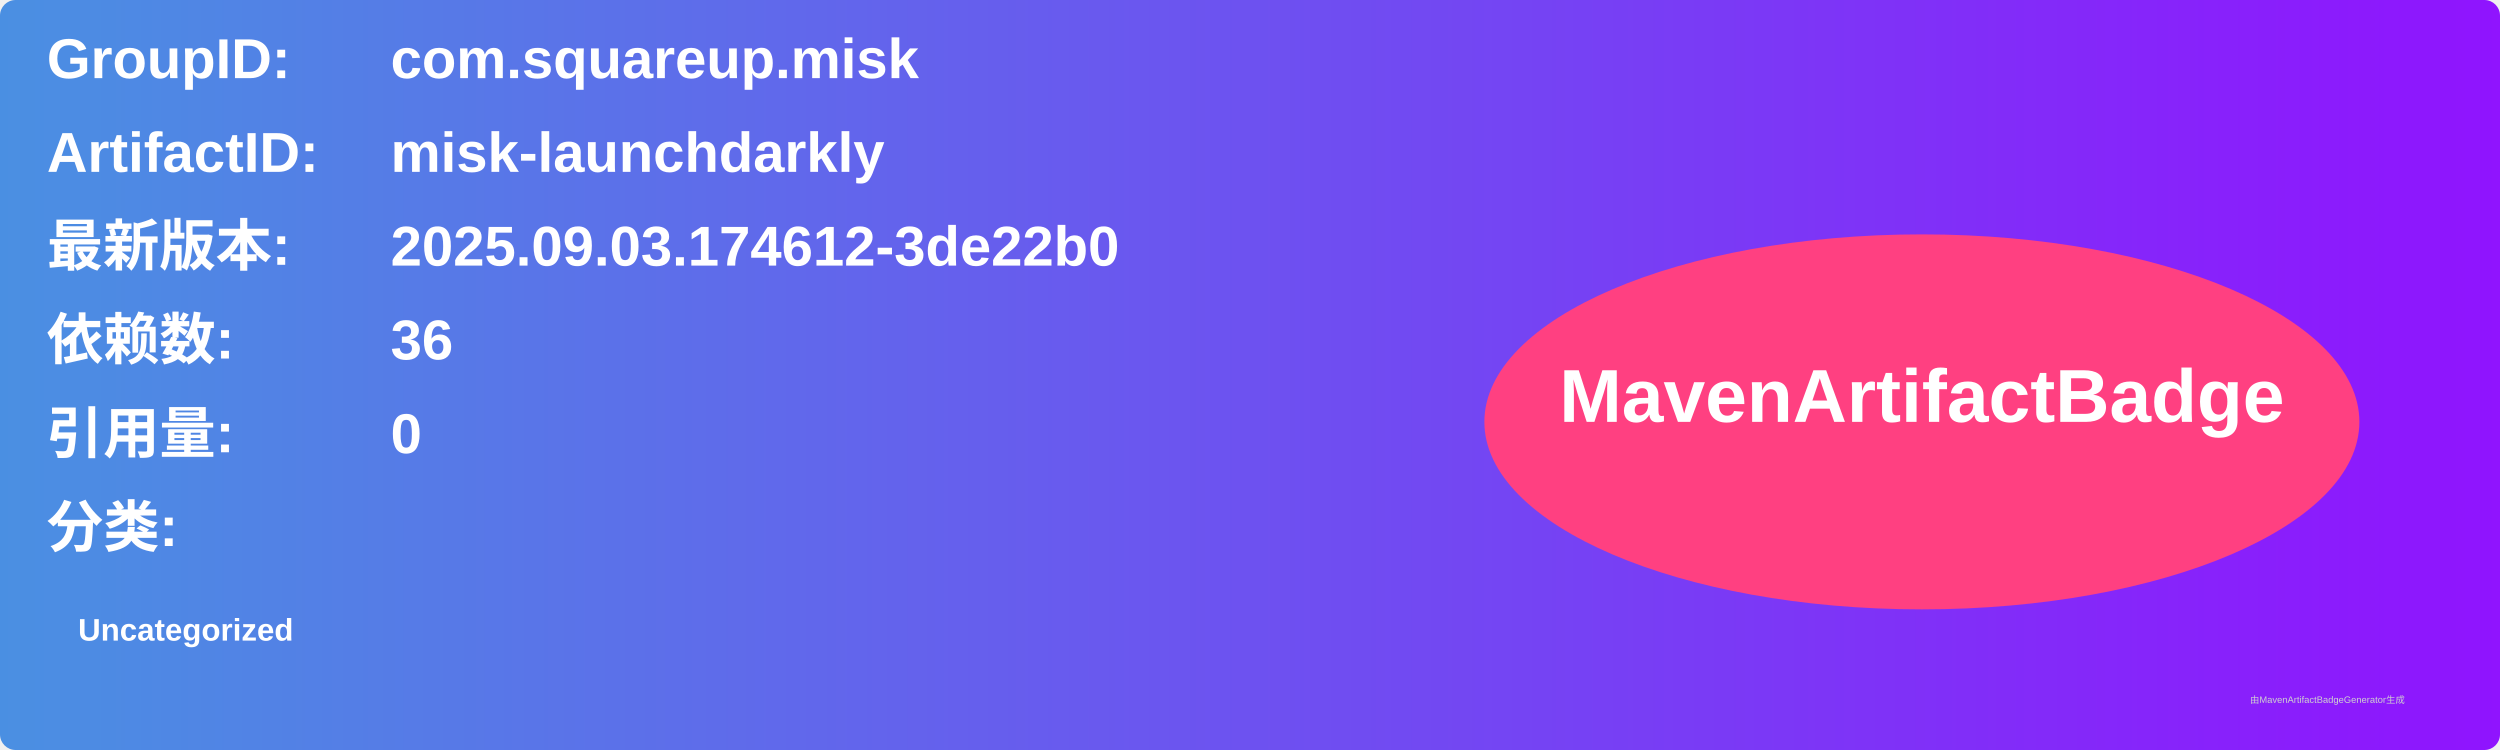
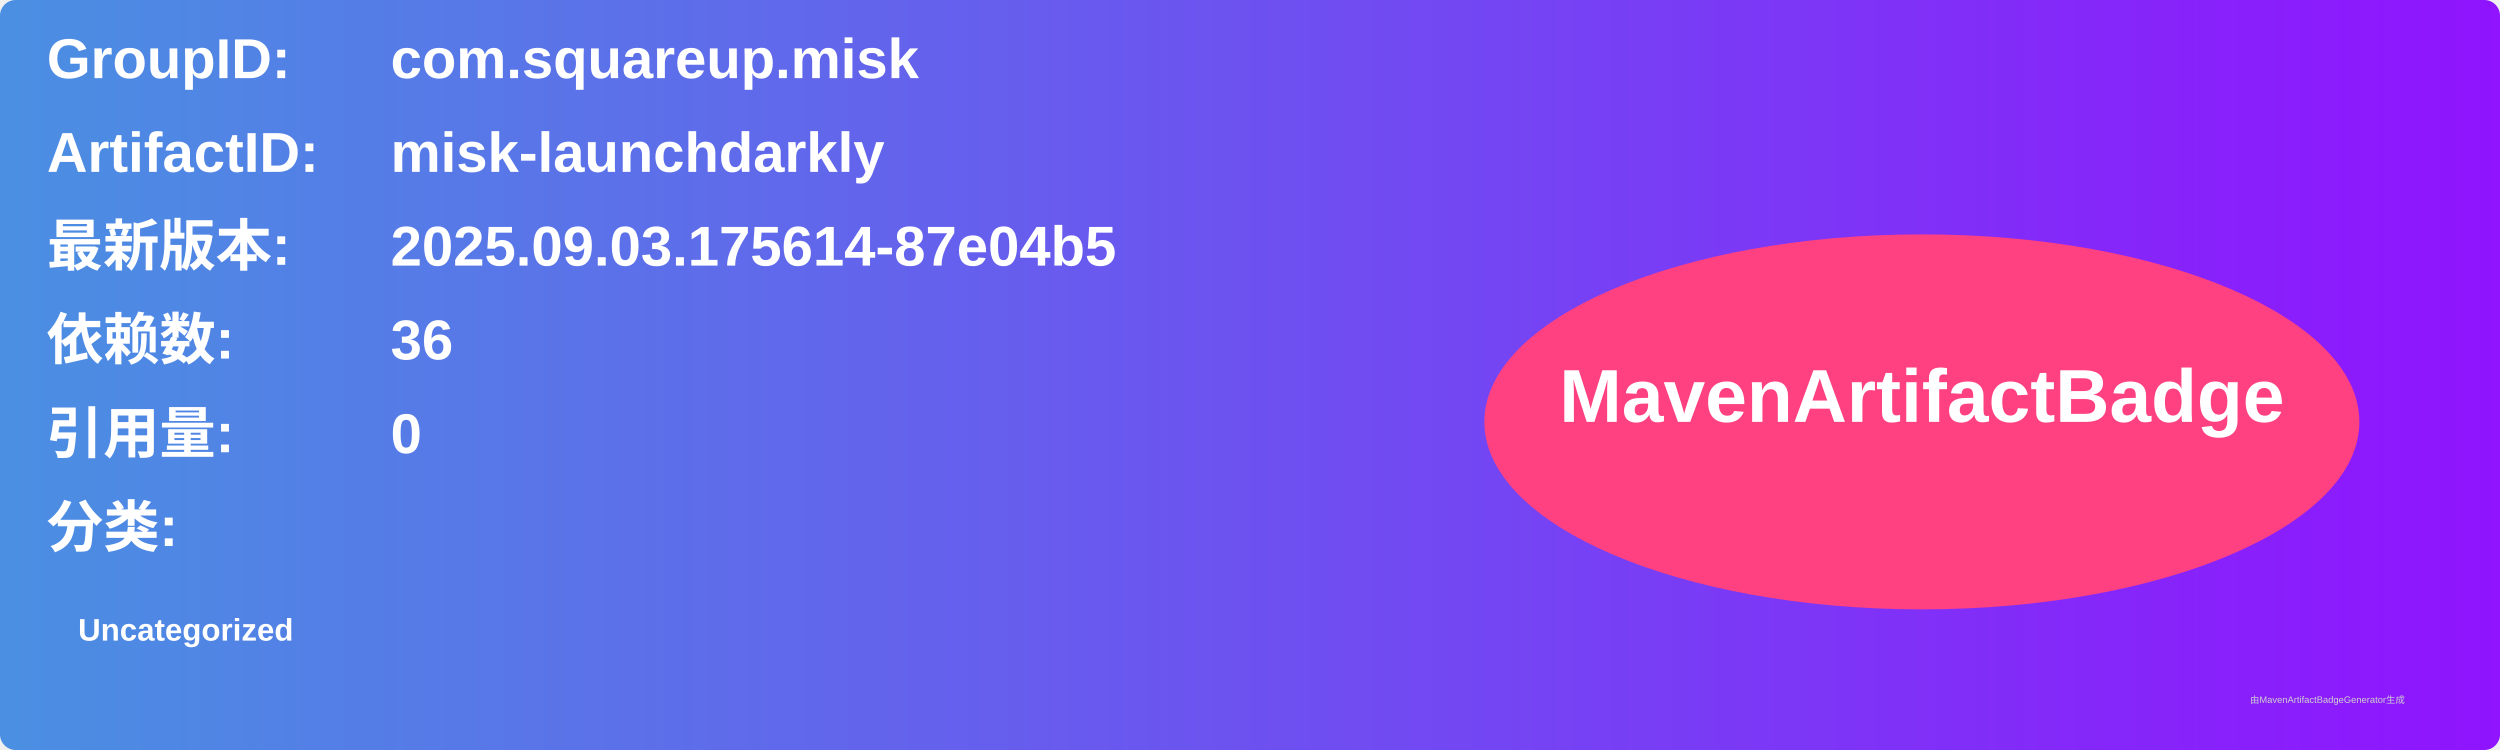
<svg xmlns="http://www.w3.org/2000/svg" width="800" height="240" viewBox="0 0 800 240">
  <linearGradient id="grad" x1="0%" y1="0%" x2="100%" y2="0%">
    <stop offset="0%" stop-color="#4a90e2" />
    <stop offset="100%" stop-color="#9013fe" />
  </linearGradient>
  <rect width="100%" height="100%" rx="5" ry="5" fill="url(#grad)" />
  <g transform="translate(15, 15)">
    <text x="0" y="10" font-family="Arial" font-size="18" fill="white" font-weight="bold" width="260">GroupID:</text>
    <text x="110" y="10" font-family="Arial" font-size="18" fill="white" font-weight="bold" width="460">com.squareup.misk</text>
    <text x="0" y="40" font-family="Arial" font-size="18" fill="white" font-weight="bold" width="260">ArtifactID:</text>
    <text x="110" y="40" font-family="Arial" font-size="18" fill="white" font-weight="bold" width="460">misk-launchdarkly</text>
    <text x="0" y="70" font-family="Arial" font-size="18" fill="white" font-weight="bold">最新版本:</text>
    <text x="110" y="70" font-family="Arial" font-size="18" fill="white" font-weight="bold">
-       <tspan font-weight="bold">2025.09.03.174612-3de22b0</tspan>
+       <tspan font-weight="bold">2025.09.03.175614-87e04b5</tspan>
    </text>
    <text x="0" y="100" font-family="Arial" font-size="18" fill="white" font-weight="bold">依赖数: </text>
    <text x="110" y="100" font-family="Arial" font-size="18" fill="white">
      <tspan font-weight="bold">36</tspan>
    </text>
    <text x="0" y="130" font-family="Arial" font-size="18" fill="white" font-weight="bold">引用量: </text>
    <text x="110" y="130" font-family="Arial" font-size="18" fill="white">
      <tspan font-weight="bold">0</tspan>
    </text>
    <text x="0" y="160" font-family="Arial" font-size="18" fill="white" font-weight="bold">分类:</text>
    <text x="10" y="190" font-family="Arial" font-size="10" fill="white">
      <tspan font-weight="bold">Uncategorized</tspan>
    </text>
    <ellipse cx="600" cy="120" rx="140" ry="60" fill="#ff4081" />
    <text x="600" y="120" text-anchor="middle" font-family="Arial" font-size="24" fill="white" font-weight="bold">MavenArtifactBadge</text>
  </g>
  <text x="720" y="225" font-family="Arial" font-size="3" fill="#d0d0d0">由MavenArtifactBadgeGenerator生成</text>
</svg>
